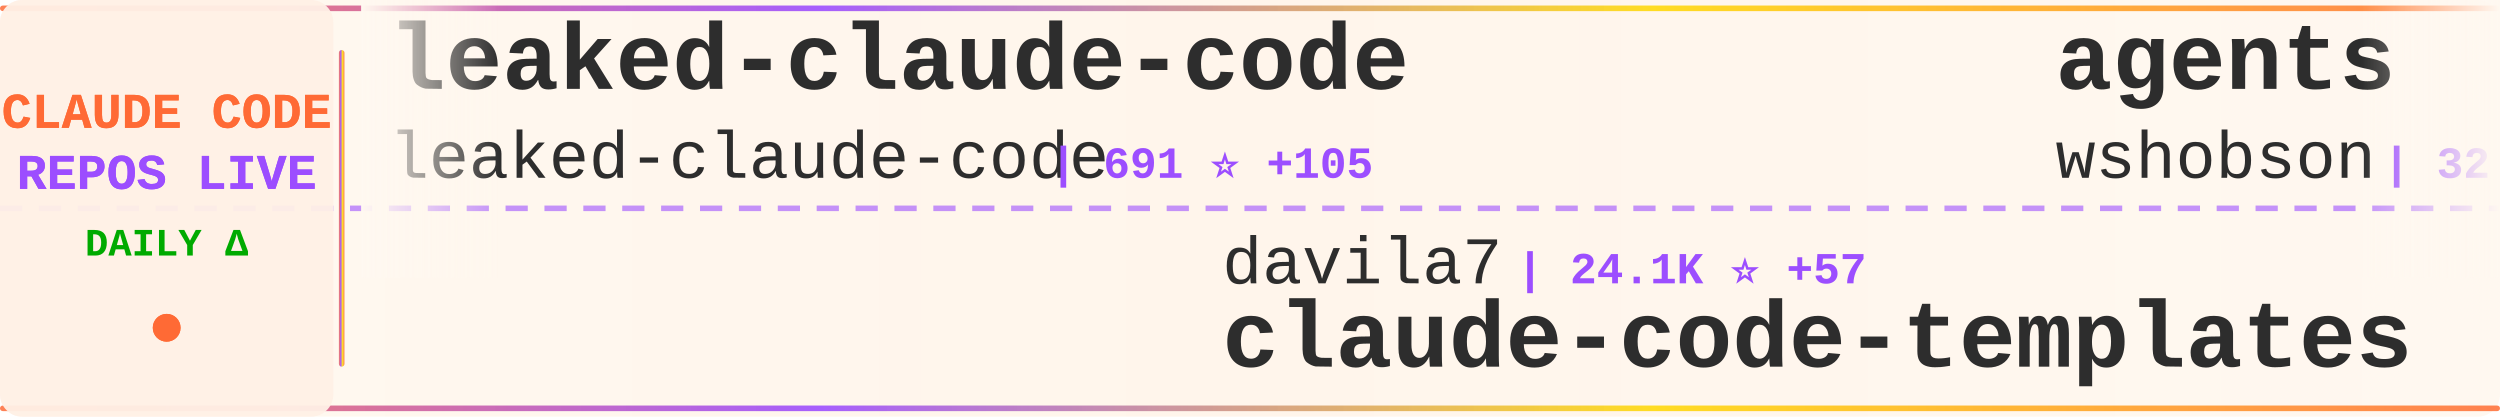
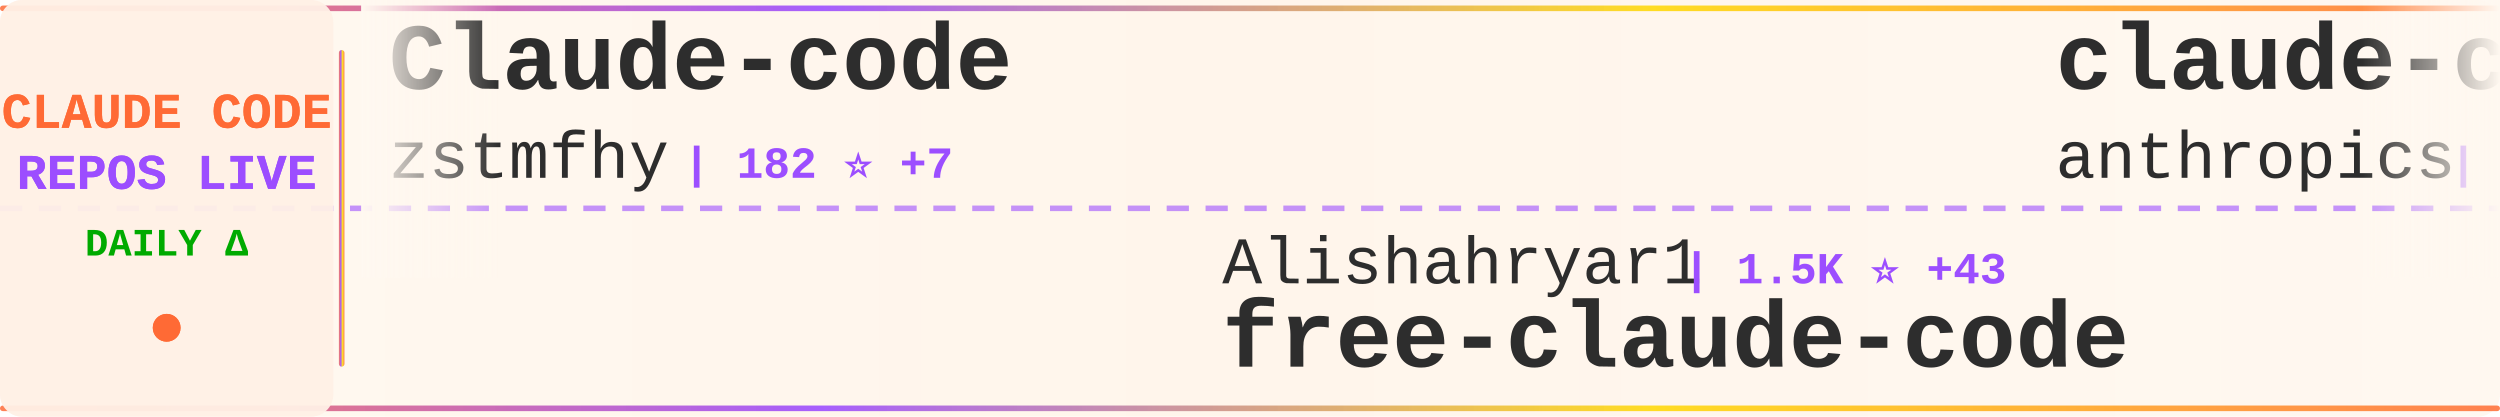
<svg xmlns="http://www.w3.org/2000/svg" width="900" height="150">
  <defs>
    <linearGradient id="tickerBg" x1="0%" y1="0%" x2="100%" y2="0%">
      <stop offset="0%" style="stop-color:#fff8f0;stop-opacity:0.98" />
      <stop offset="50%" style="stop-color:#fff5eb;stop-opacity:1" />
      <stop offset="100%" style="stop-color:#fff8f0;stop-opacity:0.98" />
    </linearGradient>
    <linearGradient id="borderGrad" x1="0%" y1="0%" x2="100%" y2="0%">
      <stop offset="0%" style="stop-color:#FF6B35;stop-opacity:0.85">
        <animate attributeName="stop-opacity" values="0.85;1;0.85" dur="2s" repeatCount="indefinite" />
      </stop>
      <stop offset="33%" style="stop-color:#9C4EFF;stop-opacity:0.9">
        <animate attributeName="stop-opacity" values="0.9;1;0.9" dur="2.2s" repeatCount="indefinite" />
      </stop>
      <stop offset="66%" style="stop-color:#FFD700;stop-opacity:0.85">
        <animate attributeName="stop-opacity" values="0.85;1;0.85" dur="1.8s" repeatCount="indefinite" />
      </stop>
      <stop offset="100%" style="stop-color:#FF6B35;stop-opacity:0.85">
        <animate attributeName="stop-opacity" values="0.85;1;0.85" dur="2s" repeatCount="indefinite" />
      </stop>
    </linearGradient>
    <filter id="textGlow">
      <feGaussianBlur stdDeviation="0.15" result="coloredBlur" />
      <feMerge>
        <feMergeNode in="coloredBlur" />
        <feMergeNode in="SourceGraphic" />
      </feMerge>
    </filter>
    <filter id="metricGlow">
      <feGaussianBlur stdDeviation="0.2" result="coloredBlur" />
      <feMerge>
        <feMergeNode in="coloredBlur" />
        <feMergeNode in="SourceGraphic" />
      </feMerge>
    </filter>
    <linearGradient id="leftFade" x1="0%" y1="0%" x2="100%" y2="0%">
      <stop offset="0%" style="stop-color:#fff8f0;stop-opacity:1" />
      <stop offset="100%" style="stop-color:#fff8f0;stop-opacity:0" />
    </linearGradient>
    <linearGradient id="rightFade" x1="0%" y1="0%" x2="100%" y2="0%">
      <stop offset="0%" style="stop-color:#fff8f0;stop-opacity:0" />
      <stop offset="100%" style="stop-color:#fff8f0;stop-opacity:1" />
    </linearGradient>
  </defs>
  <rect width="900" height="150" fill="url(#tickerBg)" rx="8" />
  <rect x="0" y="2" width="900" height="2" fill="url(#borderGrad)" rx="1" />
  <rect x="0" y="146" width="900" height="2" fill="url(#borderGrad)" rx="1" />
  <line x1="0" y1="75" x2="900" y2="75" stroke="#9C4EFF" stroke-width="2" stroke-dasharray="8 6" opacity="0.6" />
  <rect x="0" y="0" width="120" height="150" fill="#fff0e6" opacity="0.95" rx="8" />
  <text x="60" y="46" font-family="'Courier New', monospace" font-size="18" font-weight="bold" fill="#FF6B35" text-anchor="middle" filter="url(#textGlow)">
    CLAUDE CODE
  </text>
  <text x="60" y="68" font-family="'Courier New', monospace" font-size="18" font-weight="bold" fill="#9C4EFF" text-anchor="middle" filter="url(#textGlow)">
    REPOS LIVE
  </text>
  <text x="60" y="92" font-family="'Courier New', monospace" font-size="14" font-weight="bold" fill="#00aa00" text-anchor="middle">
    DAILY Δ
  </text>
  <circle cx="60" cy="118" r="5" fill="#FF6B35" filter="url(#metricGlow)">
    <animate attributeName="r" values="4;6;4" dur="1.5s" repeatCount="indefinite" />
    <animate attributeName="opacity" values="0.6;1;0.6" dur="1.5s" repeatCount="indefinite" />
  </circle>
  <rect x="122" y="18" width="2" height="114" fill="url(#borderGrad)" rx="1" />
  <clipPath id="tickerClip">
    <rect x="130" y="0" width="770" height="150" />
  </clipPath>
  <g clip-path="url(#tickerClip)">
    <g id="tickerItems">
      <animateTransform attributeName="transform" attributeType="XML" type="translate" from="0 0" to="-3000 0" dur="54s" repeatCount="indefinite" />
      <g transform="translate(0, 0)">
-         <text x="140" y="32" font-family="'Courier New', monospace" font-size="34" font-weight="bold" fill="#2d2d2d">leaked-claude-code</text>
-         <text x="140" y="64" font-family="'Courier New', monospace" font-size="24" font-weight="normal" fill="#2d2d2d" opacity="1.0">leaked-claude-code</text>
-         <text x="378" y="64" font-family="'Courier New', monospace" font-size="16" font-weight="bold" fill="#9C4EFF"> | 691 ⭐ +105</text>
+         <text x="140" y="32" font-family="'Courier New', monospace" font-size="34" font-weight="bold" fill="#2d2d2d">Claude-code</text>
+         <text x="140" y="64" font-family="'Courier New', monospace" font-size="24" font-weight="normal" fill="#2d2d2d" opacity="1.0">zstmfhy</text>
+         <text x="246" y="64" font-family="'Courier New', monospace" font-size="16" font-weight="bold" fill="#9C4EFF"> | 182 ⭐ +7</text>
      </g>
      <g transform="translate(300, 0)">
-         <text x="140" y="102" font-family="'Courier New', monospace" font-size="24" font-weight="normal" fill="#2d2d2d" opacity="1.0">davila7</text>
-         <text x="246" y="102" font-family="'Courier New', monospace" font-size="16" font-weight="bold" fill="#9C4EFF"> | 24.1K ⭐ +57</text>
-         <text x="140" y="132" font-family="'Courier New', monospace" font-size="34" font-weight="bold" fill="#2d2d2d">claude-code-templates</text>
+         <text x="140" y="102" font-family="'Courier New', monospace" font-size="24" font-weight="normal" fill="#2d2d2d" opacity="1.0">Alishahryar1</text>
+         <text x="306" y="102" font-family="'Courier New', monospace" font-size="16" font-weight="bold" fill="#9C4EFF"> | 1.5K ⭐ +43</text>
+         <text x="140" y="132" font-family="'Courier New', monospace" font-size="34" font-weight="bold" fill="#2d2d2d">free-claude-code</text>
      </g>
      <g transform="translate(600, 0)">
+         <text x="140" y="32" font-family="'Courier New', monospace" font-size="34" font-weight="bold" fill="#2d2d2d">claude-code</text>
+         <text x="140" y="64" font-family="'Courier New', monospace" font-size="24" font-weight="normal" fill="#2d2d2d" opacity="1.0">anthropics</text>
+         <text x="282" y="64" font-family="'Courier New', monospace" font-size="16" font-weight="bold" fill="#9C4EFF"> | 108.1K ⭐ +1.4K</text>
+       </g>
+       <g transform="translate(900, 0)">
+         <text x="140" y="102" font-family="'Courier New', monospace" font-size="24" font-weight="normal" fill="#2d2d2d" opacity="1.0">luyao618</text>
+         <text x="258" y="102" font-family="'Courier New', monospace" font-size="16" font-weight="bold" fill="#9C4EFF"> | 808 ⭐ +566</text>
+         <text x="140" y="132" font-family="'Courier New', monospace" font-size="34" font-weight="bold" fill="#2d2d2d">Claude-Code-Source-Study</text>
+       </g>
+       <g transform="translate(1200, 0)">
+         <text x="140" y="32" font-family="'Courier New', monospace" font-size="34" font-weight="bold" fill="#2d2d2d">claude_code_src</text>
+         <text x="140" y="64" font-family="'Courier New', monospace" font-size="24" font-weight="normal" fill="#2d2d2d" opacity="1.0">ponponon</text>
+         <text x="258" y="64" font-family="'Courier New', monospace" font-size="16" font-weight="bold" fill="#9C4EFF"> | 1.9K ⭐ +163</text>
+       </g>
+       <g transform="translate(1500, 0)">
+         <text x="140" y="102" font-family="'Courier New', monospace" font-size="24" font-weight="normal" fill="#2d2d2d" opacity="1.0">RichardAtCT</text>
+         <text x="294" y="102" font-family="'Courier New', monospace" font-size="16" font-weight="bold" fill="#9C4EFF"> | 2.3K ⭐ +10</text>
+         <text x="140" y="132" font-family="'Courier New', monospace" font-size="34" font-weight="bold" fill="#2d2d2d">claude-code-telegram</text>
+       </g>
+       <g transform="translate(1800, 0)">
+         <text x="140" y="32" font-family="'Courier New', monospace" font-size="34" font-weight="bold" fill="#2d2d2d">superpowers</text>
+         <text x="140" y="64" font-family="'Courier New', monospace" font-size="24" font-weight="normal" fill="#2d2d2d" opacity="1.0">obra</text>
+         <text x="210" y="64" font-family="'Courier New', monospace" font-size="16" font-weight="bold" fill="#9C4EFF"> | 134.1K ⭐ +1.8K</text>
+       </g>
+       <g transform="translate(2100, 0)">
+         <text x="140" y="102" font-family="'Courier New', monospace" font-size="24" font-weight="normal" fill="#2d2d2d" opacity="1.0">alex000kim</text>
+         <text x="282" y="102" font-family="'Courier New', monospace" font-size="16" font-weight="bold" fill="#9C4EFF"> | 187 ⭐ +8</text>
+         <text x="140" y="132" font-family="'Courier New', monospace" font-size="34" font-weight="bold" fill="#2d2d2d">claude-code</text>
+       </g>
+       <g transform="translate(2400, 0)">
        <text x="140" y="32" font-family="'Courier New', monospace" font-size="34" font-weight="bold" fill="#2d2d2d">agents</text>
        <text x="140" y="64" font-family="'Courier New', monospace" font-size="24" font-weight="normal" fill="#2d2d2d" opacity="1.0">wshobson</text>
-         <text x="258" y="64" font-family="'Courier New', monospace" font-size="16" font-weight="bold" fill="#9C4EFF"> | 32.9K ⭐ +72</text>
-       </g>
-       <g transform="translate(900, 0)">
-         <text x="140" y="102" font-family="'Courier New', monospace" font-size="24" font-weight="normal" fill="#2d2d2d" opacity="1.0">pengchengneo</text>
-         <text x="306" y="102" font-family="'Courier New', monospace" font-size="16" font-weight="bold" fill="#9C4EFF"> | 903 ⭐ +46</text>
-         <text x="140" y="132" font-family="'Courier New', monospace" font-size="34" font-weight="bold" fill="#2d2d2d">Claude-Code</text>
-       </g>
-       <g transform="translate(1200, 0)">
-         <text x="140" y="32" font-family="'Courier New', monospace" font-size="34" font-weight="bold" fill="#2d2d2d">Claude-Code-Usage-Monito...</text>
-         <text x="140" y="64" font-family="'Courier New', monospace" font-size="24" font-weight="normal" fill="#2d2d2d" opacity="1.0">Maciek-roboblog</text>
-         <text x="342" y="64" font-family="'Courier New', monospace" font-size="16" font-weight="bold" fill="#9C4EFF"> | 7.3K ⭐ +23</text>
-       </g>
-       <g transform="translate(1500, 0)">
-         <text x="140" y="102" font-family="'Courier New', monospace" font-size="24" font-weight="normal" fill="#2d2d2d" opacity="1.0">ultraworkers</text>
-         <text x="306" y="102" font-family="'Courier New', monospace" font-size="16" font-weight="bold" fill="#9C4EFF"> | 4.8K ⭐ +2.9K</text>
-         <text x="140" y="132" font-family="'Courier New', monospace" font-size="34" font-weight="bold" fill="#2d2d2d">claw-code-parity</text>
-       </g>
-       <g transform="translate(1800, 0)">
-         <text x="140" y="32" font-family="'Courier New', monospace" font-size="34" font-weight="bold" fill="#2d2d2d">claude-code-sub-agents</text>
-         <text x="140" y="64" font-family="'Courier New', monospace" font-size="24" font-weight="normal" fill="#2d2d2d" opacity="1.0">lst97</text>
-         <text x="222" y="64" font-family="'Courier New', monospace" font-size="16" font-weight="bold" fill="#9C4EFF"> | 1.5K ⭐ +3</text>
-       </g>
-       <g transform="translate(2100, 0)">
-         <text x="140" y="102" font-family="'Courier New', monospace" font-size="24" font-weight="normal" fill="#2d2d2d" opacity="1.0">sickn33</text>
-         <text x="246" y="102" font-family="'Courier New', monospace" font-size="16" font-weight="bold" fill="#9C4EFF"> | 30.3K ⭐ +296</text>
-         <text x="140" y="132" font-family="'Courier New', monospace" font-size="34" font-weight="bold" fill="#2d2d2d">antigravity-awesome-skil...</text>
-       </g>
-       <g transform="translate(2400, 0)">
-         <text x="140" y="32" font-family="'Courier New', monospace" font-size="34" font-weight="bold" fill="#2d2d2d">claude-code-settings</text>
-         <text x="140" y="64" font-family="'Courier New', monospace" font-size="24" font-weight="normal" fill="#2d2d2d" opacity="1.0">feiskyer</text>
-         <text x="258" y="64" font-family="'Courier New', monospace" font-size="16" font-weight="bold" fill="#9C4EFF"> | 1.4K ⭐ +3</text>
+         <text x="258" y="64" font-family="'Courier New', monospace" font-size="16" font-weight="bold" fill="#9C4EFF"> | 32.9K ⭐ +73</text>
      </g>
      <g transform="translate(2700, 0)">
-         <text x="140" y="102" font-family="'Courier New', monospace" font-size="24" font-weight="normal" fill="#2d2d2d" opacity="1.0">codeaashu</text>
-         <text x="270" y="102" font-family="'Courier New', monospace" font-size="16" font-weight="bold" fill="#9C4EFF"> | 1.2K ⭐ +213</text>
+         <text x="140" y="102" font-family="'Courier New', monospace" font-size="24" font-weight="normal" fill="#2d2d2d" opacity="1.0">jarmuine</text>
+         <text x="258" y="102" font-family="'Courier New', monospace" font-size="16" font-weight="bold" fill="#9C4EFF"> | 1.8K ⭐ +94</text>
        <text x="140" y="132" font-family="'Courier New', monospace" font-size="34" font-weight="bold" fill="#2d2d2d">claude-code</text>
      </g>
      <g transform="translate(3000, 0)">
-         <text x="140" y="32" font-family="'Courier New', monospace" font-size="34" font-weight="bold" fill="#2d2d2d">leaked-claude-code</text>
-         <text x="140" y="64" font-family="'Courier New', monospace" font-size="24" font-weight="normal" fill="#2d2d2d" opacity="1.0">leaked-claude-code</text>
-         <text x="378" y="64" font-family="'Courier New', monospace" font-size="16" font-weight="bold" fill="#9C4EFF"> | 691 ⭐ +105</text>
+         <text x="140" y="32" font-family="'Courier New', monospace" font-size="34" font-weight="bold" fill="#2d2d2d">Claude-code</text>
+         <text x="140" y="64" font-family="'Courier New', monospace" font-size="24" font-weight="normal" fill="#2d2d2d" opacity="1.0">zstmfhy</text>
+         <text x="246" y="64" font-family="'Courier New', monospace" font-size="16" font-weight="bold" fill="#9C4EFF"> | 182 ⭐ +7</text>
      </g>
      <g transform="translate(3300, 0)">
-         <text x="140" y="102" font-family="'Courier New', monospace" font-size="24" font-weight="normal" fill="#2d2d2d" opacity="1.0">davila7</text>
-         <text x="246" y="102" font-family="'Courier New', monospace" font-size="16" font-weight="bold" fill="#9C4EFF"> | 24.1K ⭐ +57</text>
-         <text x="140" y="132" font-family="'Courier New', monospace" font-size="34" font-weight="bold" fill="#2d2d2d">claude-code-templates</text>
+         <text x="140" y="102" font-family="'Courier New', monospace" font-size="24" font-weight="normal" fill="#2d2d2d" opacity="1.0">Alishahryar1</text>
+         <text x="306" y="102" font-family="'Courier New', monospace" font-size="16" font-weight="bold" fill="#9C4EFF"> | 1.5K ⭐ +43</text>
+         <text x="140" y="132" font-family="'Courier New', monospace" font-size="34" font-weight="bold" fill="#2d2d2d">free-claude-code</text>
      </g>
      <g transform="translate(3600, 0)">
-         <text x="140" y="32" font-family="'Courier New', monospace" font-size="34" font-weight="bold" fill="#2d2d2d">agents</text>
-         <text x="140" y="64" font-family="'Courier New', monospace" font-size="24" font-weight="normal" fill="#2d2d2d" opacity="1.0">wshobson</text>
-         <text x="258" y="64" font-family="'Courier New', monospace" font-size="16" font-weight="bold" fill="#9C4EFF"> | 32.9K ⭐ +72</text>
+         <text x="140" y="32" font-family="'Courier New', monospace" font-size="34" font-weight="bold" fill="#2d2d2d">claude-code</text>
+         <text x="140" y="64" font-family="'Courier New', monospace" font-size="24" font-weight="normal" fill="#2d2d2d" opacity="1.0">anthropics</text>
+         <text x="282" y="64" font-family="'Courier New', monospace" font-size="16" font-weight="bold" fill="#9C4EFF"> | 108.1K ⭐ +1.4K</text>
      </g>
      <g transform="translate(3900, 0)">
-         <text x="140" y="102" font-family="'Courier New', monospace" font-size="24" font-weight="normal" fill="#2d2d2d" opacity="1.0">pengchengneo</text>
-         <text x="306" y="102" font-family="'Courier New', monospace" font-size="16" font-weight="bold" fill="#9C4EFF"> | 903 ⭐ +46</text>
-         <text x="140" y="132" font-family="'Courier New', monospace" font-size="34" font-weight="bold" fill="#2d2d2d">Claude-Code</text>
+         <text x="140" y="102" font-family="'Courier New', monospace" font-size="24" font-weight="normal" fill="#2d2d2d" opacity="1.0">luyao618</text>
+         <text x="258" y="102" font-family="'Courier New', monospace" font-size="16" font-weight="bold" fill="#9C4EFF"> | 808 ⭐ +566</text>
+         <text x="140" y="132" font-family="'Courier New', monospace" font-size="34" font-weight="bold" fill="#2d2d2d">Claude-Code-Source-Study</text>
      </g>
    </g>
  </g>
  <rect x="130" y="0" width="50" height="100" fill="url(#leftFade)" />
  <rect x="850" y="0" width="50" height="100" fill="url(#rightFade)" />
</svg>
